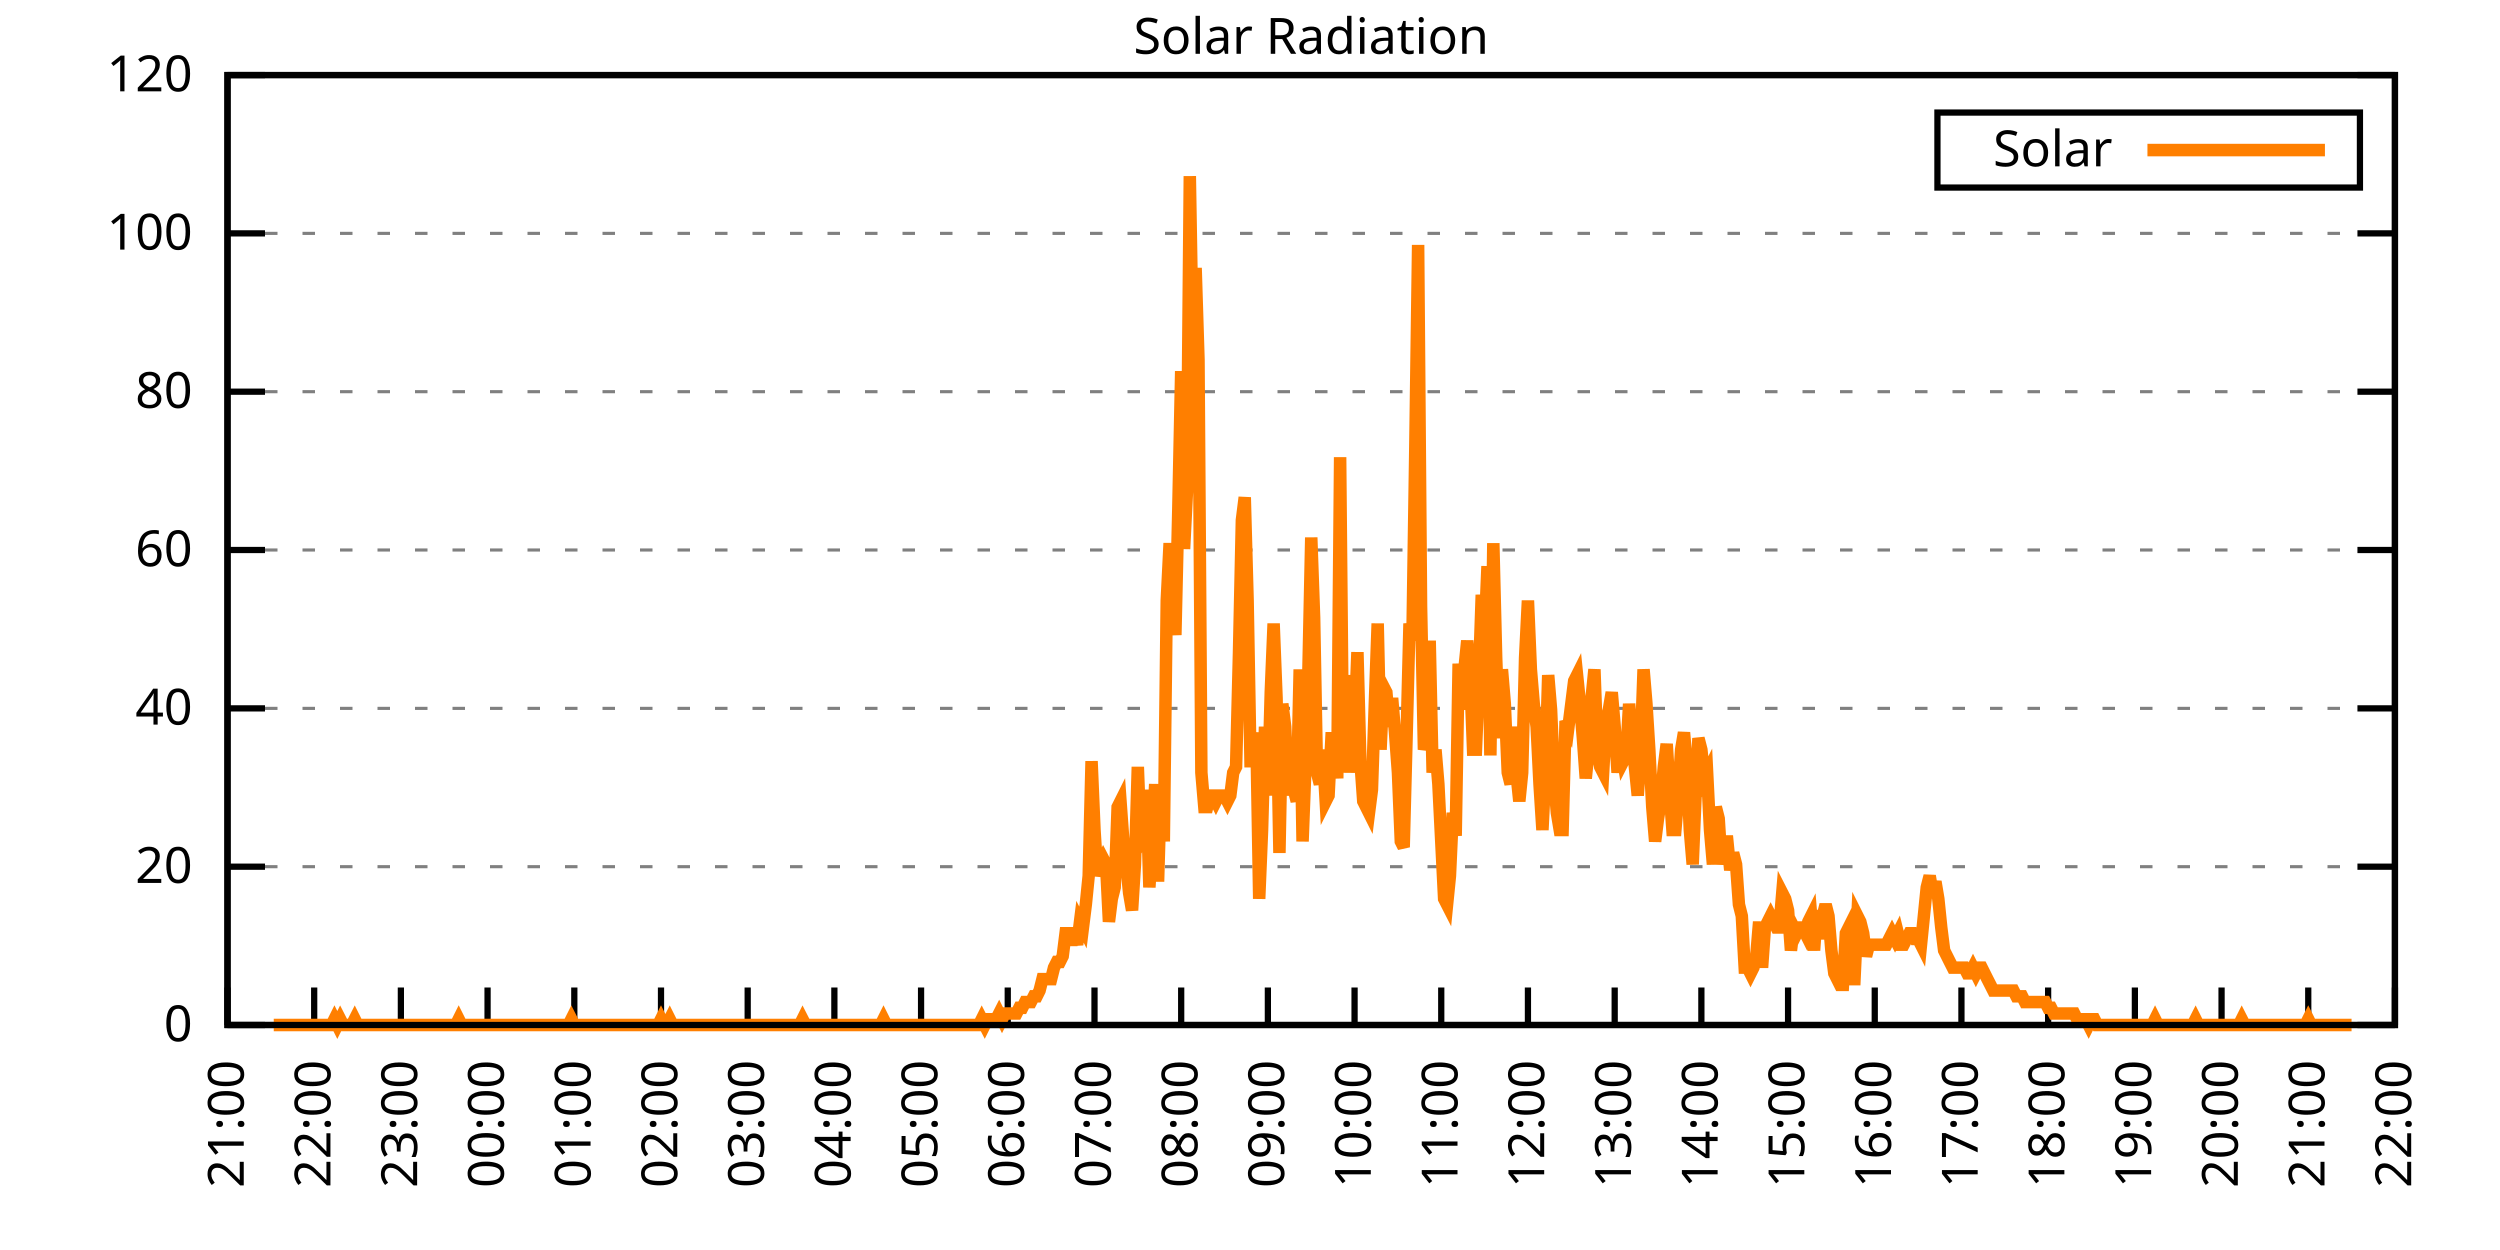
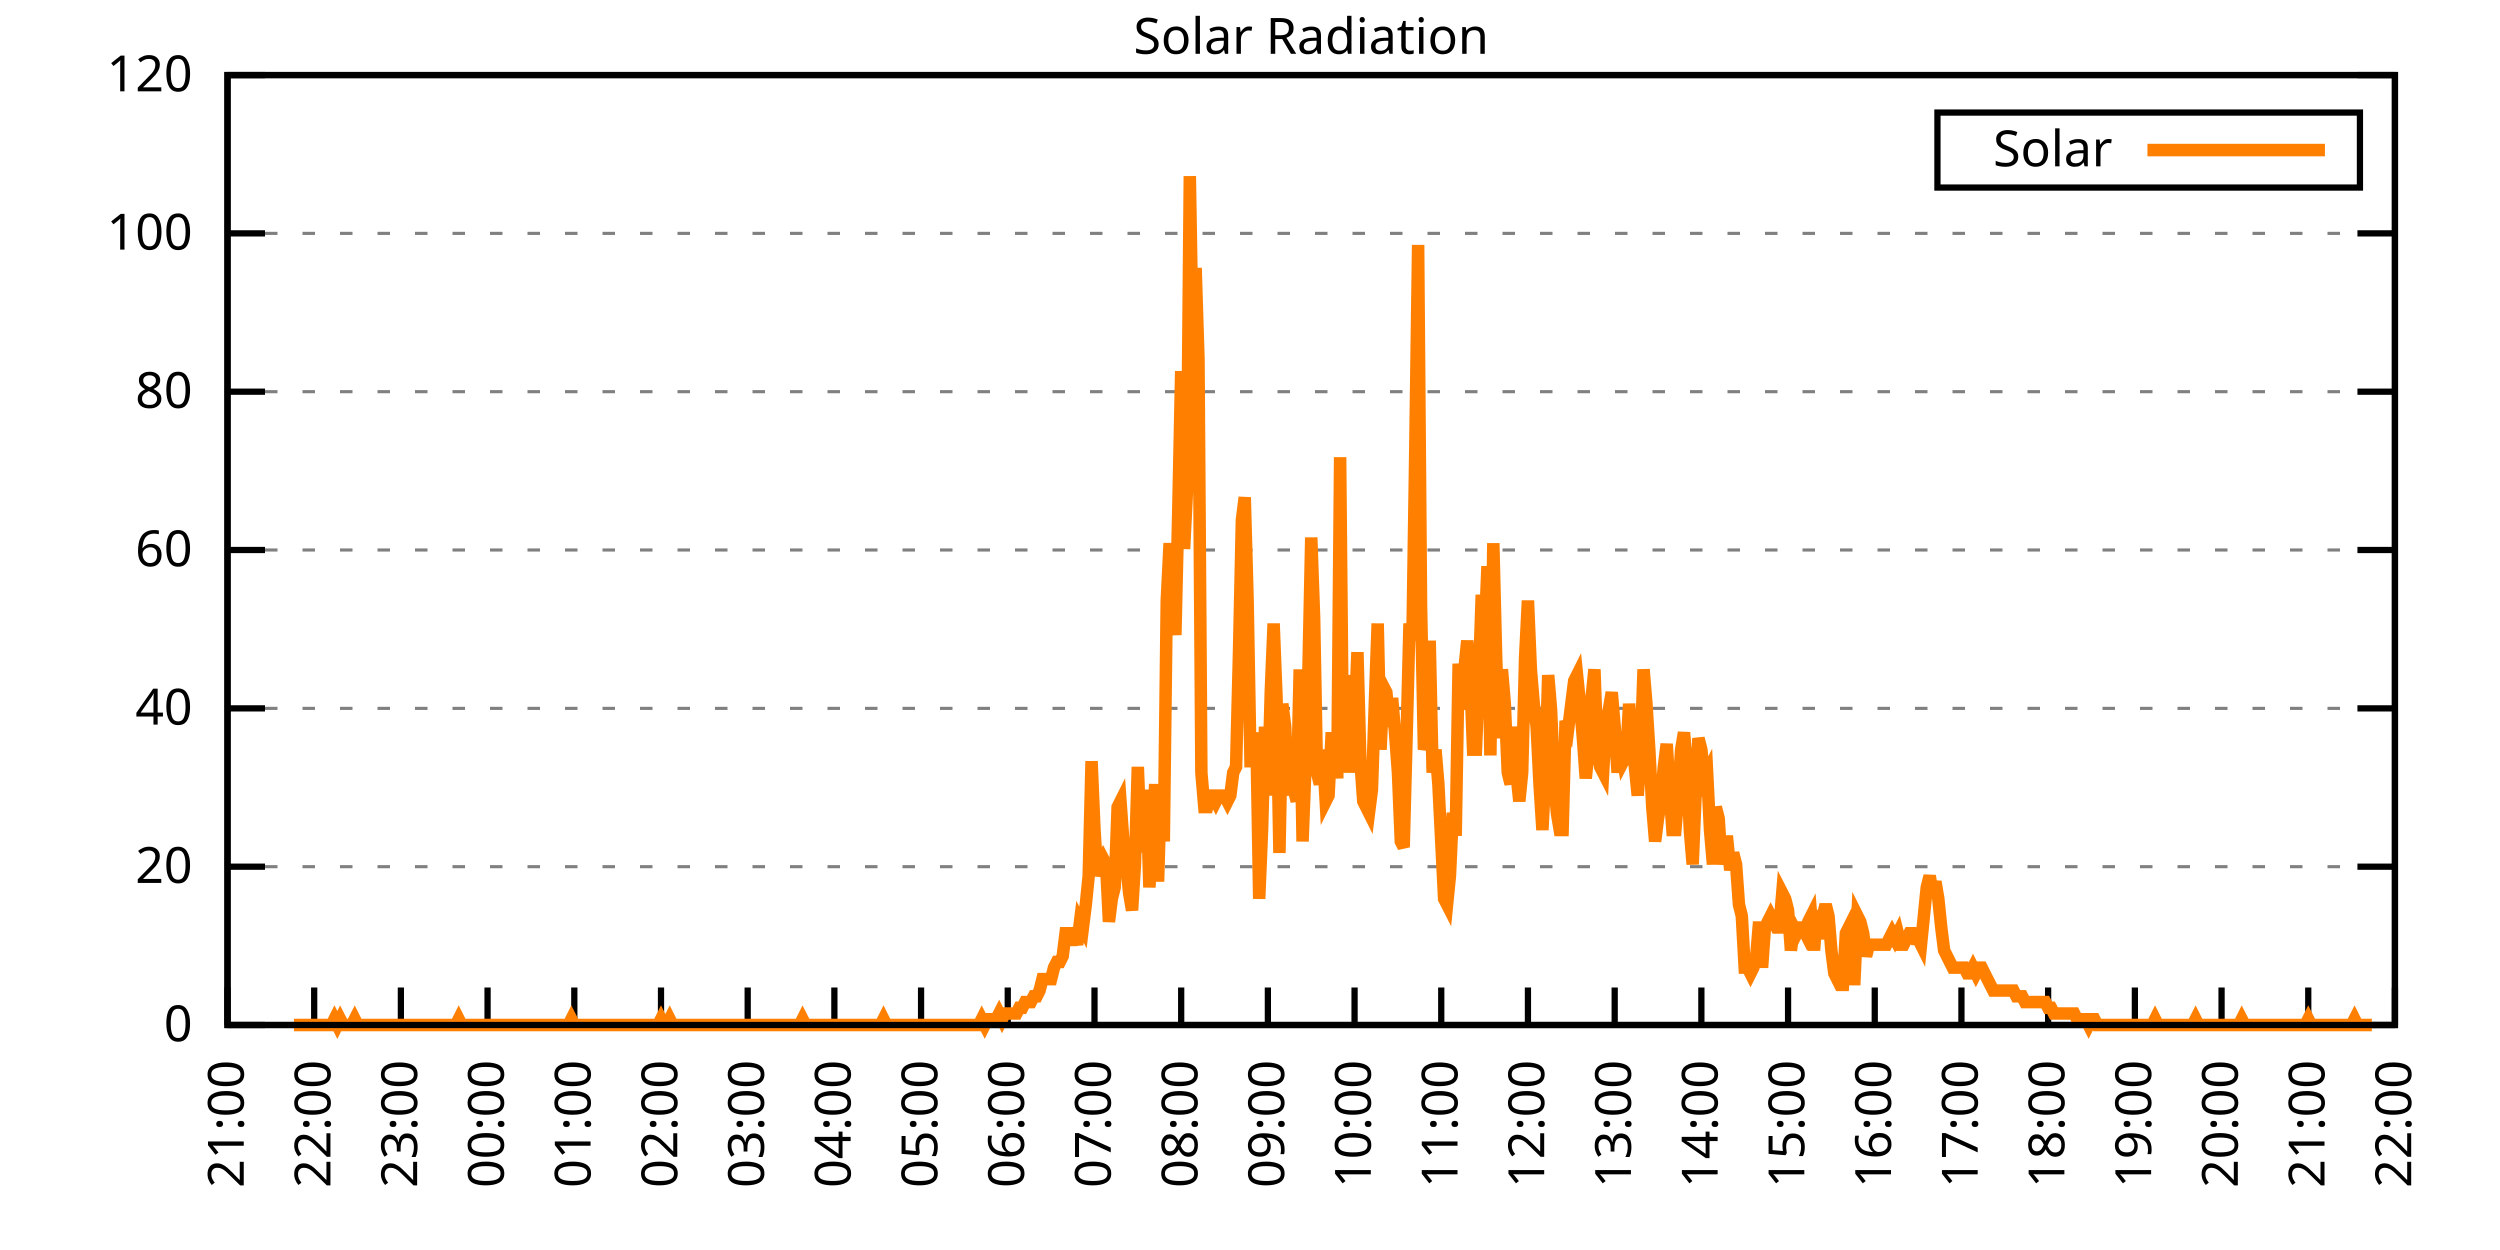
<svg xmlns="http://www.w3.org/2000/svg" xmlns:xlink="http://www.w3.org/1999/xlink" width="400" height="200" viewBox="0 0 400 200">
  <g id="gnuplot_canvas">
    <rect x="0" y="0" width="400" height="200" fill="none" />
    <defs>
      <circle id="gpDot" r="0.5" stroke-width="0.5" stroke="currentColor" />
      <path id="gpPt0" stroke-width="0.333" stroke="currentColor" d="M-1,0 h2 M0,-1 v2" />
      <path id="gpPt1" stroke-width="0.333" stroke="currentColor" d="M-1,-1 L1,1 M1,-1 L-1,1" />
      <path id="gpPt2" stroke-width="0.333" stroke="currentColor" d="M-1,0 L1,0 M0,-1 L0,1 M-1,-1 L1,1 M-1,1 L1,-1" />
      <rect id="gpPt3" stroke-width="0.333" stroke="currentColor" x="-1" y="-1" width="2" height="2" />
      <rect id="gpPt4" stroke-width="0.333" stroke="currentColor" fill="currentColor" x="-1" y="-1" width="2" height="2" />
      <circle id="gpPt5" stroke-width="0.333" stroke="currentColor" cx="0" cy="0" r="1" />
      <use xlink:href="#gpPt5" id="gpPt6" fill="currentColor" stroke="none" />
      <path id="gpPt7" stroke-width="0.333" stroke="currentColor" d="M0,-1.33 L-1.33,0.67 L1.33,0.67 z" />
      <use xlink:href="#gpPt7" id="gpPt8" fill="currentColor" stroke="none" />
      <use xlink:href="#gpPt7" id="gpPt9" stroke="currentColor" transform="rotate(180)" />
      <use xlink:href="#gpPt9" id="gpPt10" fill="currentColor" stroke="none" />
      <use xlink:href="#gpPt3" id="gpPt11" stroke="currentColor" transform="rotate(45)" />
      <use xlink:href="#gpPt11" id="gpPt12" fill="currentColor" stroke="none" />
      <path id="gpPt13" stroke-width="0.333" stroke="currentColor" d="M0,1.330 L1.265,0.411 L0.782,-1.067 L-0.782,-1.076 L-1.265,0.411 z" />
      <use xlink:href="#gpPt13" id="gpPt14" fill="currentColor" stroke="none" />
      <filter id="textbox" filterUnits="objectBoundingBox" x="0" y="0" height="1" width="1">
        <feFlood flood-color="white" flood-opacity="1" result="bgnd" />
        <feComposite in="SourceGraphic" in2="bgnd" operator="atop" />
      </filter>
      <filter id="greybox" filterUnits="objectBoundingBox" x="0" y="0" height="1" width="1">
        <feFlood flood-color="lightgrey" flood-opacity="1" result="grey" />
        <feComposite in="SourceGraphic" in2="grey" operator="atop" />
      </filter>
    </defs>
    <g fill="none" color="white" stroke="currentColor" stroke-width="1.00" stroke-linecap="butt" stroke-linejoin="miter">
</g>
    <g fill="none" color="black" stroke="currentColor" stroke-width="1.00" stroke-linecap="butt" stroke-linejoin="miter">
      <g stroke="none" shape-rendering="crispEdges">
        <polygon fill="rgb(255, 255, 255)" points="36.40,164.00 383.18,164.00 383.18,12.02 36.40,12.02 " />
      </g>
    </g>
    <g fill="none" color="black" stroke="currentColor" stroke-width="1.00" stroke-linecap="butt" stroke-linejoin="miter">
</g>
    <g fill="none" color="black" stroke="black" stroke-width="0.50" stroke-linecap="butt" stroke-linejoin="miter">
</g>
    <g fill="none" color="gray" stroke="currentColor" stroke-width="0.50" stroke-linecap="butt" stroke-linejoin="miter">
      <path stroke="gray" stroke-dasharray="2,4" class="gridline" d="M36.40,164.00 L383.19,164.00  " />
    </g>
    <g fill="none" color="gray" stroke="gray" stroke-width="1.00" stroke-linecap="butt" stroke-linejoin="miter">
</g>
    <g fill="none" color="black" stroke="currentColor" stroke-width="1.00" stroke-linecap="butt" stroke-linejoin="miter">
      <path stroke="black" d="M36.40,164.00 L42.40,164.00 M383.19,164.00 L377.19,164.00  " />
      <g transform="translate(30.80,166.60)" stroke="none" fill="black" font-family="Sans" font-size="8.00" text-anchor="end">
        <text>
          <tspan font-family="Sans"> 0</tspan>
        </text>
      </g>
    </g>
    <g fill="none" color="black" stroke="currentColor" stroke-width="1.00" stroke-linecap="butt" stroke-linejoin="miter">
</g>
    <g fill="none" color="black" stroke="black" stroke-width="0.50" stroke-linecap="butt" stroke-linejoin="miter">
</g>
    <g fill="none" color="gray" stroke="currentColor" stroke-width="0.50" stroke-linecap="butt" stroke-linejoin="miter">
      <path stroke="gray" stroke-dasharray="2,4" class="gridline" d="M36.40,138.67 L383.19,138.67  " />
    </g>
    <g fill="none" color="gray" stroke="gray" stroke-width="1.00" stroke-linecap="butt" stroke-linejoin="miter">
</g>
    <g fill="none" color="black" stroke="currentColor" stroke-width="1.00" stroke-linecap="butt" stroke-linejoin="miter">
      <path stroke="black" d="M36.40,138.67 L42.40,138.67 M383.19,138.67 L377.19,138.67  " />
      <g transform="translate(30.80,141.27)" stroke="none" fill="black" font-family="Sans" font-size="8.00" text-anchor="end">
        <text>
          <tspan font-family="Sans"> 20</tspan>
        </text>
      </g>
    </g>
    <g fill="none" color="black" stroke="currentColor" stroke-width="1.00" stroke-linecap="butt" stroke-linejoin="miter">
</g>
    <g fill="none" color="black" stroke="black" stroke-width="0.50" stroke-linecap="butt" stroke-linejoin="miter">
</g>
    <g fill="none" color="gray" stroke="currentColor" stroke-width="0.50" stroke-linecap="butt" stroke-linejoin="miter">
      <path stroke="gray" stroke-dasharray="2,4" class="gridline" d="M36.40,113.34 L383.19,113.34  " />
    </g>
    <g fill="none" color="gray" stroke="gray" stroke-width="1.00" stroke-linecap="butt" stroke-linejoin="miter">
</g>
    <g fill="none" color="black" stroke="currentColor" stroke-width="1.00" stroke-linecap="butt" stroke-linejoin="miter">
      <path stroke="black" d="M36.40,113.34 L42.40,113.34 M383.19,113.34 L377.19,113.34  " />
      <g transform="translate(30.80,115.94)" stroke="none" fill="black" font-family="Sans" font-size="8.00" text-anchor="end">
        <text>
          <tspan font-family="Sans"> 40</tspan>
        </text>
      </g>
    </g>
    <g fill="none" color="black" stroke="currentColor" stroke-width="1.00" stroke-linecap="butt" stroke-linejoin="miter">
</g>
    <g fill="none" color="black" stroke="black" stroke-width="0.50" stroke-linecap="butt" stroke-linejoin="miter">
</g>
    <g fill="none" color="gray" stroke="currentColor" stroke-width="0.50" stroke-linecap="butt" stroke-linejoin="miter">
      <path stroke="gray" stroke-dasharray="2,4" class="gridline" d="M36.40,88.00 L383.19,88.00  " />
    </g>
    <g fill="none" color="gray" stroke="gray" stroke-width="1.00" stroke-linecap="butt" stroke-linejoin="miter">
</g>
    <g fill="none" color="black" stroke="currentColor" stroke-width="1.00" stroke-linecap="butt" stroke-linejoin="miter">
      <path stroke="black" d="M36.40,88.00 L42.40,88.00 M383.19,88.00 L377.19,88.00  " />
      <g transform="translate(30.80,90.60)" stroke="none" fill="black" font-family="Sans" font-size="8.00" text-anchor="end">
        <text>
          <tspan font-family="Sans"> 60</tspan>
        </text>
      </g>
    </g>
    <g fill="none" color="black" stroke="currentColor" stroke-width="1.00" stroke-linecap="butt" stroke-linejoin="miter">
</g>
    <g fill="none" color="black" stroke="black" stroke-width="0.50" stroke-linecap="butt" stroke-linejoin="miter">
</g>
    <g fill="none" color="gray" stroke="currentColor" stroke-width="0.50" stroke-linecap="butt" stroke-linejoin="miter">
      <path stroke="gray" stroke-dasharray="2,4" class="gridline" d="M36.40,62.67 L383.19,62.67  " />
    </g>
    <g fill="none" color="gray" stroke="gray" stroke-width="1.00" stroke-linecap="butt" stroke-linejoin="miter">
</g>
    <g fill="none" color="black" stroke="currentColor" stroke-width="1.00" stroke-linecap="butt" stroke-linejoin="miter">
      <path stroke="black" d="M36.40,62.67 L42.40,62.67 M383.19,62.67 L377.19,62.67  " />
      <g transform="translate(30.80,65.27)" stroke="none" fill="black" font-family="Sans" font-size="8.00" text-anchor="end">
        <text>
          <tspan font-family="Sans"> 80</tspan>
        </text>
      </g>
    </g>
    <g fill="none" color="black" stroke="currentColor" stroke-width="1.00" stroke-linecap="butt" stroke-linejoin="miter">
</g>
    <g fill="none" color="black" stroke="black" stroke-width="0.50" stroke-linecap="butt" stroke-linejoin="miter">
</g>
    <g fill="none" color="gray" stroke="currentColor" stroke-width="0.50" stroke-linecap="butt" stroke-linejoin="miter">
      <path stroke="gray" stroke-dasharray="2,4" class="gridline" d="M36.40,37.34 L383.19,37.34  " />
    </g>
    <g fill="none" color="gray" stroke="gray" stroke-width="1.00" stroke-linecap="butt" stroke-linejoin="miter">
</g>
    <g fill="none" color="black" stroke="currentColor" stroke-width="1.00" stroke-linecap="butt" stroke-linejoin="miter">
      <path stroke="black" d="M36.40,37.34 L42.40,37.34 M383.19,37.34 L377.19,37.34  " />
      <g transform="translate(30.80,39.94)" stroke="none" fill="black" font-family="Sans" font-size="8.00" text-anchor="end">
        <text>
          <tspan font-family="Sans"> 100</tspan>
        </text>
      </g>
    </g>
    <g fill="none" color="black" stroke="currentColor" stroke-width="1.00" stroke-linecap="butt" stroke-linejoin="miter">
</g>
    <g fill="none" color="black" stroke="black" stroke-width="0.50" stroke-linecap="butt" stroke-linejoin="miter">
</g>
    <g fill="none" color="gray" stroke="currentColor" stroke-width="0.50" stroke-linecap="butt" stroke-linejoin="miter">
      <path stroke="gray" stroke-dasharray="2,4" class="gridline" d="M36.40,12.01 L383.19,12.01  " />
    </g>
    <g fill="none" color="gray" stroke="gray" stroke-width="1.00" stroke-linecap="butt" stroke-linejoin="miter">
</g>
    <g fill="none" color="black" stroke="currentColor" stroke-width="1.00" stroke-linecap="butt" stroke-linejoin="miter">
      <path stroke="black" d="M36.40,12.01 L42.40,12.01 M383.19,12.01 L377.19,12.01  " />
      <g transform="translate(30.80,14.61)" stroke="none" fill="black" font-family="Sans" font-size="8.00" text-anchor="end">
        <text>
          <tspan font-family="Sans"> 120</tspan>
        </text>
      </g>
    </g>
    <g fill="none" color="black" stroke="currentColor" stroke-width="1.00" stroke-linecap="butt" stroke-linejoin="miter">
      <path stroke="black" d="M36.40,164.00 L36.40,158.00  " />
      <g transform="translate(39.00,169.60) rotate(270.00)" stroke="none" fill="black" font-family="Sans" font-size="8.00" text-anchor="end">
        <text>
          <tspan font-family="Sans">21:00</tspan>
        </text>
      </g>
    </g>
    <g fill="none" color="black" stroke="currentColor" stroke-width="1.00" stroke-linecap="butt" stroke-linejoin="miter">
      <path stroke="black" d="M50.27,164.00 L50.27,158.00  " />
      <g transform="translate(52.87,169.60) rotate(270.00)" stroke="none" fill="black" font-family="Sans" font-size="8.00" text-anchor="end">
        <text>
          <tspan font-family="Sans">22:00</tspan>
        </text>
      </g>
    </g>
    <g fill="none" color="black" stroke="currentColor" stroke-width="1.00" stroke-linecap="butt" stroke-linejoin="miter">
      <path stroke="black" d="M64.14,164.00 L64.14,158.00  " />
      <g transform="translate(66.74,169.60) rotate(270.00)" stroke="none" fill="black" font-family="Sans" font-size="8.00" text-anchor="end">
        <text>
          <tspan font-family="Sans">23:00</tspan>
        </text>
      </g>
    </g>
    <g fill="none" color="black" stroke="currentColor" stroke-width="1.00" stroke-linecap="butt" stroke-linejoin="miter">
      <path stroke="black" d="M78.01,164.00 L78.01,158.00  " />
      <g transform="translate(80.61,169.60) rotate(270.00)" stroke="none" fill="black" font-family="Sans" font-size="8.00" text-anchor="end">
        <text>
          <tspan font-family="Sans">00:00</tspan>
        </text>
      </g>
    </g>
    <g fill="none" color="black" stroke="currentColor" stroke-width="1.00" stroke-linecap="butt" stroke-linejoin="miter">
      <path stroke="black" d="M91.89,164.00 L91.89,158.00  " />
      <g transform="translate(94.49,169.60) rotate(270.00)" stroke="none" fill="black" font-family="Sans" font-size="8.00" text-anchor="end">
        <text>
          <tspan font-family="Sans">01:00</tspan>
        </text>
      </g>
    </g>
    <g fill="none" color="black" stroke="currentColor" stroke-width="1.00" stroke-linecap="butt" stroke-linejoin="miter">
      <path stroke="black" d="M105.76,164.00 L105.76,158.00  " />
      <g transform="translate(108.36,169.60) rotate(270.00)" stroke="none" fill="black" font-family="Sans" font-size="8.00" text-anchor="end">
        <text>
          <tspan font-family="Sans">02:00</tspan>
        </text>
      </g>
    </g>
    <g fill="none" color="black" stroke="currentColor" stroke-width="1.00" stroke-linecap="butt" stroke-linejoin="miter">
      <path stroke="black" d="M119.63,164.00 L119.63,158.00  " />
      <g transform="translate(122.23,169.60) rotate(270.00)" stroke="none" fill="black" font-family="Sans" font-size="8.00" text-anchor="end">
        <text>
          <tspan font-family="Sans">03:00</tspan>
        </text>
      </g>
    </g>
    <g fill="none" color="black" stroke="currentColor" stroke-width="1.00" stroke-linecap="butt" stroke-linejoin="miter">
      <path stroke="black" d="M133.50,164.00 L133.50,158.00  " />
      <g transform="translate(136.10,169.60) rotate(270.00)" stroke="none" fill="black" font-family="Sans" font-size="8.00" text-anchor="end">
        <text>
          <tspan font-family="Sans">04:00</tspan>
        </text>
      </g>
    </g>
    <g fill="none" color="black" stroke="currentColor" stroke-width="1.00" stroke-linecap="butt" stroke-linejoin="miter">
      <path stroke="black" d="M147.37,164.00 L147.37,158.00  " />
      <g transform="translate(149.97,169.60) rotate(270.00)" stroke="none" fill="black" font-family="Sans" font-size="8.00" text-anchor="end">
        <text>
          <tspan font-family="Sans">05:00</tspan>
        </text>
      </g>
    </g>
    <g fill="none" color="black" stroke="currentColor" stroke-width="1.00" stroke-linecap="butt" stroke-linejoin="miter">
      <path stroke="black" d="M161.24,164.00 L161.24,158.00  " />
      <g transform="translate(163.84,169.60) rotate(270.00)" stroke="none" fill="black" font-family="Sans" font-size="8.00" text-anchor="end">
        <text>
          <tspan font-family="Sans">06:00</tspan>
        </text>
      </g>
    </g>
    <g fill="none" color="black" stroke="currentColor" stroke-width="1.00" stroke-linecap="butt" stroke-linejoin="miter">
      <path stroke="black" d="M175.12,164.00 L175.12,158.00  " />
      <g transform="translate(177.72,169.60) rotate(270.00)" stroke="none" fill="black" font-family="Sans" font-size="8.00" text-anchor="end">
        <text>
          <tspan font-family="Sans">07:00</tspan>
        </text>
      </g>
    </g>
    <g fill="none" color="black" stroke="currentColor" stroke-width="1.00" stroke-linecap="butt" stroke-linejoin="miter">
      <path stroke="black" d="M188.99,164.00 L188.99,158.00  " />
      <g transform="translate(191.59,169.60) rotate(270.00)" stroke="none" fill="black" font-family="Sans" font-size="8.00" text-anchor="end">
        <text>
          <tspan font-family="Sans">08:00</tspan>
        </text>
      </g>
    </g>
    <g fill="none" color="black" stroke="currentColor" stroke-width="1.00" stroke-linecap="butt" stroke-linejoin="miter">
      <path stroke="black" d="M202.86,164.00 L202.86,158.00  " />
      <g transform="translate(205.46,169.60) rotate(270.00)" stroke="none" fill="black" font-family="Sans" font-size="8.00" text-anchor="end">
        <text>
          <tspan font-family="Sans">09:00</tspan>
        </text>
      </g>
    </g>
    <g fill="none" color="black" stroke="currentColor" stroke-width="1.00" stroke-linecap="butt" stroke-linejoin="miter">
      <path stroke="black" d="M216.73,164.00 L216.73,158.00  " />
      <g transform="translate(219.33,169.60) rotate(270.00)" stroke="none" fill="black" font-family="Sans" font-size="8.00" text-anchor="end">
        <text>
          <tspan font-family="Sans">10:00</tspan>
        </text>
      </g>
    </g>
    <g fill="none" color="black" stroke="currentColor" stroke-width="1.00" stroke-linecap="butt" stroke-linejoin="miter">
      <path stroke="black" d="M230.60,164.00 L230.60,158.00  " />
      <g transform="translate(233.20,169.60) rotate(270.00)" stroke="none" fill="black" font-family="Sans" font-size="8.00" text-anchor="end">
        <text>
          <tspan font-family="Sans">11:00</tspan>
        </text>
      </g>
    </g>
    <g fill="none" color="black" stroke="currentColor" stroke-width="1.00" stroke-linecap="butt" stroke-linejoin="miter">
      <path stroke="black" d="M244.47,164.00 L244.47,158.00  " />
      <g transform="translate(247.07,169.60) rotate(270.00)" stroke="none" fill="black" font-family="Sans" font-size="8.00" text-anchor="end">
        <text>
          <tspan font-family="Sans">12:00</tspan>
        </text>
      </g>
    </g>
    <g fill="none" color="black" stroke="currentColor" stroke-width="1.00" stroke-linecap="butt" stroke-linejoin="miter">
      <path stroke="black" d="M258.35,164.00 L258.35,158.00  " />
      <g transform="translate(260.95,169.60) rotate(270.00)" stroke="none" fill="black" font-family="Sans" font-size="8.00" text-anchor="end">
        <text>
          <tspan font-family="Sans">13:00</tspan>
        </text>
      </g>
    </g>
    <g fill="none" color="black" stroke="currentColor" stroke-width="1.00" stroke-linecap="butt" stroke-linejoin="miter">
      <path stroke="black" d="M272.22,164.00 L272.22,158.00  " />
      <g transform="translate(274.82,169.60) rotate(270.00)" stroke="none" fill="black" font-family="Sans" font-size="8.00" text-anchor="end">
        <text>
          <tspan font-family="Sans">14:00</tspan>
        </text>
      </g>
    </g>
    <g fill="none" color="black" stroke="currentColor" stroke-width="1.00" stroke-linecap="butt" stroke-linejoin="miter">
      <path stroke="black" d="M286.09,164.00 L286.09,158.00  " />
      <g transform="translate(288.69,169.60) rotate(270.00)" stroke="none" fill="black" font-family="Sans" font-size="8.00" text-anchor="end">
        <text>
          <tspan font-family="Sans">15:00</tspan>
        </text>
      </g>
    </g>
    <g fill="none" color="black" stroke="currentColor" stroke-width="1.00" stroke-linecap="butt" stroke-linejoin="miter">
      <path stroke="black" d="M299.96,164.00 L299.96,158.00  " />
      <g transform="translate(302.56,169.60) rotate(270.00)" stroke="none" fill="black" font-family="Sans" font-size="8.00" text-anchor="end">
        <text>
          <tspan font-family="Sans">16:00</tspan>
        </text>
      </g>
    </g>
    <g fill="none" color="black" stroke="currentColor" stroke-width="1.00" stroke-linecap="butt" stroke-linejoin="miter">
      <path stroke="black" d="M313.83,164.00 L313.83,158.00  " />
      <g transform="translate(316.43,169.60) rotate(270.00)" stroke="none" fill="black" font-family="Sans" font-size="8.00" text-anchor="end">
        <text>
          <tspan font-family="Sans">17:00</tspan>
        </text>
      </g>
    </g>
    <g fill="none" color="black" stroke="currentColor" stroke-width="1.00" stroke-linecap="butt" stroke-linejoin="miter">
      <path stroke="black" d="M327.70,164.00 L327.70,158.00  " />
      <g transform="translate(330.30,169.60) rotate(270.00)" stroke="none" fill="black" font-family="Sans" font-size="8.00" text-anchor="end">
        <text>
          <tspan font-family="Sans">18:00</tspan>
        </text>
      </g>
    </g>
    <g fill="none" color="black" stroke="currentColor" stroke-width="1.00" stroke-linecap="butt" stroke-linejoin="miter">
      <path stroke="black" d="M341.58,164.00 L341.58,158.00  " />
      <g transform="translate(344.18,169.60) rotate(270.00)" stroke="none" fill="black" font-family="Sans" font-size="8.00" text-anchor="end">
        <text>
          <tspan font-family="Sans">19:00</tspan>
        </text>
      </g>
    </g>
    <g fill="none" color="black" stroke="currentColor" stroke-width="1.00" stroke-linecap="butt" stroke-linejoin="miter">
      <path stroke="black" d="M355.45,164.00 L355.45,158.00  " />
      <g transform="translate(358.05,169.60) rotate(270.00)" stroke="none" fill="black" font-family="Sans" font-size="8.00" text-anchor="end">
        <text>
          <tspan font-family="Sans">20:00</tspan>
        </text>
      </g>
    </g>
    <g fill="none" color="black" stroke="currentColor" stroke-width="1.00" stroke-linecap="butt" stroke-linejoin="miter">
      <path stroke="black" d="M369.32,164.00 L369.32,158.00  " />
      <g transform="translate(371.92,169.60) rotate(270.00)" stroke="none" fill="black" font-family="Sans" font-size="8.00" text-anchor="end">
        <text>
          <tspan font-family="Sans">21:00</tspan>
        </text>
      </g>
    </g>
    <g fill="none" color="black" stroke="currentColor" stroke-width="1.00" stroke-linecap="butt" stroke-linejoin="miter">
      <path stroke="black" d="M383.19,164.00 L383.19,158.00  " />
      <g transform="translate(385.79,169.60) rotate(270.00)" stroke="none" fill="black" font-family="Sans" font-size="8.00" text-anchor="end">
        <text>
          <tspan font-family="Sans">22:00</tspan>
        </text>
      </g>
    </g>
    <g fill="none" color="black" stroke="currentColor" stroke-width="1.00" stroke-linecap="butt" stroke-linejoin="miter">
</g>
    <g fill="none" color="black" stroke="currentColor" stroke-width="1.00" stroke-linecap="butt" stroke-linejoin="miter">
      <path stroke="black" d="M36.40,12.01 L36.40,164.00 L383.19,164.00 L383.19,12.01 L36.40,12.01 Z  " />
    </g>
    <g fill="none" color="black" stroke="currentColor" stroke-width="1.00" stroke-linecap="butt" stroke-linejoin="miter">
</g>
    <g fill="none" color="black" stroke="currentColor" stroke-width="1.00" stroke-linecap="butt" stroke-linejoin="miter">
      <path stroke="black" d="M309.99,30.01 L309.99,18.01 L377.59,18.01 L377.59,30.01 L309.99,30.01 Z  " />
    </g>
    <g id="Solar_Radiation_plot_1">
      <g fill="none" color="white" stroke="black" stroke-width="2.00" stroke-linecap="butt" stroke-linejoin="miter">
</g>
      <g fill="none" color="black" stroke="currentColor" stroke-width="2.00" stroke-linecap="butt" stroke-linejoin="miter">
        <g transform="translate(337.99,26.61)" stroke="none" fill="black" font-family="Sans" font-size="8.00" text-anchor="end">
          <text>
            <tspan font-family="Sans">Solar</tspan>
          </text>
        </g>
      </g>
      <g fill="none" color="black" stroke="currentColor" stroke-width="2.00" stroke-linecap="butt" stroke-linejoin="miter">
-         <path stroke="rgb(255, 127,   0)" d="M343.59,24.01 L371.99,24.01 M43.80,164.00 L44.26,164.00 L44.72,164.00 L45.19,164.00 L45.65,164.00 L46.11,164.00   L46.57,164.00 L47.03,164.00 L47.50,164.00 L47.96,164.00 L48.42,164.00 L48.88,164.00 L49.35,164.00 L49.81,164.00   L50.27,164.00 L50.73,164.00 L51.20,164.00 L51.66,164.00 L52.12,164.00 L52.58,164.00 L53.05,164.00 L53.51,163.08   L53.97,164.00 L54.43,163.08 L54.90,164.00 L55.36,164.00 L55.82,164.00 L56.28,164.00 L56.75,163.08 L57.21,164.00   L57.67,164.00 L58.13,164.00 L58.59,164.00 L59.06,164.00 L59.52,164.00 L59.98,164.00 L60.44,164.00 L60.91,164.00   L61.37,164.00 L61.83,164.00 L62.29,164.00 L62.76,164.00 L63.22,164.00 L63.68,164.00 L64.14,164.00 L64.61,164.00   L65.07,164.00 L65.53,164.00 L65.99,164.00 L66.46,164.00 L66.92,164.00 L67.38,164.00 L67.84,164.00 L68.30,164.00   L68.77,164.00 L69.23,164.00 L69.69,164.00 L70.15,164.00 L70.62,164.00 L71.08,164.00 L71.54,164.00 L72.00,164.00   L72.47,164.00 L72.93,164.00 L73.39,163.08 L73.85,164.00 L74.32,164.00 L74.78,164.00 L75.24,164.00 L75.70,164.00   L76.17,164.00 L76.63,164.00 L77.09,164.00 L77.55,164.00 L78.01,164.00 L78.48,164.00 L78.94,164.00 L79.40,164.00   L79.86,164.00 L80.33,164.00 L80.79,164.00 L81.25,164.00 L81.71,164.00 L82.18,164.00 L82.64,164.00 L83.10,164.00   L83.56,164.00 L84.03,164.00 L84.49,164.00 L84.95,164.00 L85.41,164.00 L85.88,164.00 L86.34,164.00 L86.80,164.00   L87.26,164.00 L87.72,164.00 L88.19,164.00 L88.65,164.00 L89.11,164.00 L89.57,164.00 L90.04,164.00 L90.50,164.00   L90.96,164.00 L91.42,163.08 L91.89,164.00 L92.35,164.00 L92.81,164.00 L93.27,164.00 L93.74,164.00 L94.20,164.00   L94.66,164.00 L95.12,164.00 L95.59,164.00 L96.05,164.00 L96.51,164.00 L96.97,164.00 L97.44,164.00 L97.90,164.00   L98.36,164.00 L98.82,164.00 L99.28,164.00 L99.75,164.00 L100.21,164.00 L100.67,164.00 L101.13,164.00 L101.60,164.00   L102.06,164.00 L102.52,164.00 L102.98,164.00 L103.45,164.00 L103.91,164.00 L104.37,164.00 L104.83,164.00 L105.30,164.00   L105.76,163.08 L106.22,164.00 L106.68,164.00 L107.15,163.08 L107.61,164.00 L108.07,164.00 L108.53,164.00 L108.99,164.00   L109.46,164.00 L109.92,164.00 L110.38,164.00 L110.84,164.00 L111.31,164.00 L111.77,164.00 L112.23,164.00 L112.69,164.00   L113.16,164.00 L113.62,164.00 L114.08,164.00 L114.54,164.00 L115.01,164.00 L115.47,164.00 L115.93,164.00 L116.39,164.00   L116.86,164.00 L117.32,164.00 L117.78,164.00 L118.24,164.00 L118.70,164.00 L119.17,164.00 L119.63,164.00 L120.09,164.00   L120.55,164.00 L121.02,164.00 L121.48,164.00 L121.94,164.00 L122.40,164.00 L122.87,164.00 L123.33,164.00 L123.79,164.00   L124.25,164.00 L124.72,164.00 L125.18,164.00 L125.64,164.00 L126.10,164.00 L126.57,164.00 L127.03,164.00 L127.49,164.00   L127.95,164.00 L128.41,163.08 L128.88,164.00 L129.34,164.00 L129.80,164.00 L130.26,164.00 L130.73,164.00 L131.19,164.00   L131.65,164.00 L132.11,164.00 L132.58,164.00 L133.04,164.00 L133.50,164.00 L133.96,164.00 L134.43,164.00 L134.89,164.00   L135.35,164.00 L135.81,164.00 L136.28,164.00 L136.74,164.00 L137.20,164.00 L137.66,164.00 L138.13,164.00 L138.59,164.00   L139.05,164.00 L139.51,164.00 L139.97,164.00 L140.44,164.00 L140.90,164.00 L141.36,163.08 L141.82,164.00 L142.29,164.00   L142.75,164.00 L143.21,164.00 L143.67,164.00 L144.14,164.00 L144.60,164.00 L145.06,164.00 L145.52,164.00 L145.99,164.00   L146.45,164.00 L146.91,164.00 L147.37,164.00 L147.84,164.00 L148.30,164.00 L148.76,164.00 L149.22,164.00 L149.68,164.00   L150.15,164.00 L150.61,164.00 L151.07,164.00 L151.53,164.00 L152.00,164.00 L152.46,164.00 L152.92,164.00 L153.38,164.00   L153.85,164.00 L154.31,164.00 L154.77,164.00 L155.23,164.00 L155.70,164.00 L156.16,164.00 L156.62,164.00 L157.08,163.08   L157.55,164.00 L158.01,163.08 L158.47,163.08 L158.93,163.08 L159.39,163.08 L159.86,162.16 L160.32,163.08 L160.78,162.16   L161.24,162.16 L161.71,162.16 L162.17,162.16 L162.63,162.16 L163.09,161.25 L163.56,161.25 L164.02,160.33 L164.48,160.33   L164.94,160.33 L165.41,159.41 L165.87,159.41 L166.33,158.49 L166.79,156.66 L167.26,156.66 L167.72,156.66 L168.18,156.66   L168.64,154.82 L169.10,153.91 L169.57,153.91 L170.03,152.99 L170.49,149.32 L170.95,149.32 L171.42,151.15 L171.88,149.32   L172.34,151.15 L172.80,147.48 L173.27,148.40 L173.73,144.73 L174.19,140.14 L174.65,121.79 L175.12,132.80 L175.58,140.14   L176.04,138.30 L176.50,137.39 L176.97,138.30 L177.43,147.48 L177.89,143.81 L178.35,141.98 L178.82,129.13 L179.28,128.21   L179.74,134.63 L180.20,138.30 L180.66,142.89 L181.13,145.65 L181.59,138.30 L182.05,122.70 L182.51,134.63 L182.98,133.72   L183.44,126.37 L183.90,141.98 L184.36,134.63 L184.83,125.46 L185.29,141.06 L185.75,125.46 L186.21,134.63 L186.68,96.09   L187.14,86.91 L187.60,96.09 L188.06,101.60 L188.53,81.41 L188.99,59.38 L189.45,87.83 L189.91,78.66 L190.37,28.18   L190.84,55.71 L191.30,42.87 L191.76,57.55 L192.22,123.62 L192.69,129.13 L193.15,129.13 L193.61,127.29 L194.07,127.29   L194.54,128.21 L195.00,127.29 L195.46,127.29 L195.92,127.29 L196.39,128.21 L196.85,127.29 L197.31,123.62 L197.77,122.70   L198.24,104.35 L198.70,83.24 L199.16,79.57 L199.62,96.09 L200.08,121.79 L200.55,121.79 L201.01,117.20 L201.47,143.81   L201.93,132.80 L202.40,116.28 L202.86,127.29 L203.32,110.77 L203.78,99.76 L204.25,111.69 L204.71,136.47 L205.17,112.61   L205.63,116.28 L206.10,127.29 L206.56,119.95 L207.02,126.37 L207.48,128.21 L207.95,107.10 L208.41,134.63 L208.87,122.70   L209.33,108.02 L209.80,86.00 L210.26,98.84 L210.72,123.62 L211.18,125.46 L211.64,119.95 L212.11,128.21 L212.57,127.29   L213.03,118.12 L213.49,118.12 L213.96,124.54 L214.42,73.15 L214.88,121.79 L215.34,108.02 L215.81,123.62 L216.27,114.44   L216.73,116.28 L217.19,104.35 L217.66,121.79 L218.12,128.21 L218.58,129.13 L219.04,130.05 L219.51,126.37 L219.97,112.61   L220.43,99.76 L220.89,119.95 L221.35,109.86 L221.82,110.77 L222.28,116.28 L222.74,111.69 L223.20,117.20 L223.67,123.62   L224.13,134.63 L224.59,135.55 L225.05,118.12 L225.52,99.76 L225.98,102.51 L226.44,72.23 L226.90,39.19 L227.37,97.01   L227.83,119.95 L228.29,118.12 L228.75,102.51 L229.22,123.62 L229.68,119.95 L230.14,125.46 L230.60,134.63 L231.06,143.81   L231.53,144.73 L231.99,140.14 L232.45,130.05 L232.91,133.72 L233.38,106.19 L233.84,113.53 L234.30,107.10 L234.76,102.51   L235.23,108.02 L235.69,119.95 L236.15,119.95 L236.61,108.94 L237.08,95.17 L237.54,101.60 L238.00,90.59 L238.46,120.87   L238.93,86.91 L239.39,105.27 L239.85,118.12 L240.31,107.10 L240.77,112.61 L241.24,123.62 L241.70,125.46 L242.16,116.28   L242.62,123.62 L243.09,128.21 L243.55,123.62 L244.01,105.27 L244.47,96.09 L244.94,107.10 L245.40,112.61 L245.86,116.28   L246.32,125.46 L246.79,132.80 L247.25,123.62 L247.71,108.02 L248.17,113.53 L248.64,124.54 L249.10,130.05 L249.56,132.80   L250.02,132.80 L250.49,115.36 L250.95,116.28 L251.41,112.61 L251.87,108.94 L252.33,108.02 L252.80,112.61 L253.26,118.12   L253.72,124.54 L254.18,119.95 L254.65,111.69 L255.11,107.10 L255.57,119.95 L256.03,122.70 L256.50,123.62 L256.96,115.36   L257.42,113.53 L257.88,110.77 L258.35,116.28 L258.81,123.62 L259.27,119.03 L259.73,121.79 L260.20,120.87 L260.66,112.61   L261.12,118.12 L261.58,122.70 L262.04,127.29 L262.51,119.95 L262.97,107.10 L263.43,112.61 L263.89,119.95 L264.36,129.13   L264.82,134.63 L265.28,130.96 L265.74,128.21 L266.21,122.70 L266.67,119.03 L267.13,126.37 L267.59,132.80 L268.06,132.80   L268.52,127.29 L268.98,119.95 L269.44,117.20 L269.91,122.70 L270.37,132.80 L270.83,138.30 L271.29,127.29 L271.75,118.12   L272.22,119.95 L272.68,124.54 L273.14,123.62 L273.60,132.80 L274.07,138.30 L274.53,129.13 L274.99,130.96 L275.45,138.30   L275.92,134.63 L276.38,134.63 L276.84,139.22 L277.30,136.47 L277.77,138.30 L278.23,144.73 L278.69,146.56 L279.15,154.82   L279.62,154.82 L280.08,155.74 L280.54,154.82 L281.00,152.99 L281.46,147.48 L281.93,154.82 L282.39,148.40 L282.85,147.48   L283.31,146.56 L283.78,147.48 L284.24,148.40 L284.70,148.40 L285.16,142.89 L285.63,143.81 L286.09,145.65 L286.55,152.07   L287.01,148.40 L287.48,149.32 L287.94,148.40 L288.40,148.40 L288.86,149.32 L289.33,147.48 L289.79,146.56 L290.25,152.07   L290.71,145.65 L291.18,150.23 L291.64,146.56 L292.10,144.73 L292.56,146.56 L293.02,152.07 L293.49,155.74 L293.95,156.66   L294.41,157.58 L294.87,157.58 L295.34,149.32 L295.80,148.40 L296.26,156.66 L296.72,156.66 L297.19,146.56 L297.65,147.48   L298.11,149.32 L298.57,152.99 L299.04,151.15 L299.50,151.15 L299.96,151.15 L300.42,151.15 L300.89,151.15 L301.35,151.15   L301.81,151.15 L302.27,150.23 L302.73,149.32 L303.20,150.23 L303.66,149.32 L304.12,151.15 L304.58,151.15 L305.05,150.23   L305.51,149.32 L305.97,149.32 L306.43,150.23 L306.90,150.23 L307.36,151.15 L307.82,146.56 L308.28,141.98 L308.75,140.14   L309.21,142.89 L309.67,141.06 L310.13,143.81 L310.60,148.40 L311.06,152.07 L311.52,152.99 L311.98,153.91 L312.44,154.82   L312.91,154.82 L313.37,154.82 L313.83,154.82 L314.29,154.82 L314.76,155.74 L315.22,155.74 L315.68,154.82 L316.14,155.74   L316.61,154.82 L317.07,154.82 L317.53,155.74 L317.99,156.66 L318.46,157.58 L318.92,158.49 L319.38,158.49 L319.84,158.49   L320.31,158.49 L320.77,158.49 L321.23,158.49 L321.69,158.49 L322.15,158.49 L322.62,159.41 L323.08,159.41 L323.54,159.41   L324.00,160.33 L324.47,160.33 L324.93,160.33 L325.39,160.33 L325.85,160.33 L326.32,160.33 L326.78,160.33 L327.24,160.33   L327.70,161.25 L328.17,161.25 L328.63,162.16 L329.09,162.16 L329.55,162.16 L330.02,162.16 L330.48,162.16 L330.94,162.16   L331.40,162.16 L331.87,162.16 L332.33,163.08 L332.79,163.08 L333.25,163.08 L333.71,163.08 L334.18,164.00 L334.64,163.08   L335.10,163.08 L335.56,164.00 L336.03,164.00 L336.49,164.00 L336.95,164.00 L337.41,164.00 L337.88,164.00 L338.34,164.00   L338.80,164.00 L339.26,164.00 L339.73,164.00 L340.19,164.00 L340.65,164.00 L341.11,164.00 L341.58,164.00 L342.04,164.00   L342.50,164.00 L342.96,164.00 L343.42,164.00 L343.89,164.00 L344.35,164.00 L344.81,163.08 L345.27,164.00 L345.74,164.00   L346.20,164.00 L346.66,164.00 L347.12,164.00 L347.59,164.00 L348.05,164.00 L348.51,164.00 L348.97,164.00 L349.44,164.00   L349.90,164.00 L350.36,164.00 L350.82,164.00 L351.29,163.08 L351.75,164.00 L352.21,164.00 L352.67,164.00 L353.13,164.00   L353.60,164.00 L354.06,164.00 L354.52,164.00 L354.98,164.00 L355.45,164.00 L355.91,164.00 L356.37,164.00 L356.83,164.00   L357.30,164.00 L357.76,164.00 L358.22,164.00 L358.68,163.08 L359.15,164.00 L359.61,164.00 L360.07,164.00 L360.53,164.00   L361.00,164.00 L361.46,164.00 L361.92,164.00 L362.38,164.00 L362.84,164.00 L363.31,164.00 L363.77,164.00 L364.23,164.00   L364.69,164.00 L365.16,164.00 L365.62,164.00 L366.08,164.00 L366.54,164.00 L367.01,164.00 L367.47,164.00 L367.93,164.00   L368.39,164.00 L368.86,164.00 L369.32,163.08 L369.78,164.00 L370.24,164.00 L370.71,164.00 L371.17,164.00 L371.63,164.00   L372.09,164.00 L372.56,164.00 L373.02,164.00 L373.48,164.00 L373.94,164.00 L374.40,164.00 L374.87,164.00 L375.33,164.00   L375.79,164.00 L376.25,164.00  " />
+         <path stroke="rgb(255, 127,   0)" d="M343.59,24.01 L371.99,24.01 M47.03,164.00 L47.50,164.00 L47.96,164.00 L48.42,164.00 L48.88,164.00 L49.35,164.00   L49.81,164.00 L50.27,164.00 L50.73,164.00 L51.20,164.00 L51.66,164.00 L52.12,164.00 L52.58,164.00 L53.05,164.00   L53.51,163.08 L53.97,164.00 L54.43,163.08 L54.90,164.00 L55.36,164.00 L55.82,164.00 L56.28,164.00 L56.75,163.08   L57.21,164.00 L57.67,164.00 L58.13,164.00 L58.59,164.00 L59.06,164.00 L59.52,164.00 L59.98,164.00 L60.44,164.00   L60.91,164.00 L61.37,164.00 L61.83,164.00 L62.29,164.00 L62.76,164.00 L63.22,164.00 L63.68,164.00 L64.14,164.00   L64.61,164.00 L65.07,164.00 L65.53,164.00 L65.99,164.00 L66.46,164.00 L66.92,164.00 L67.38,164.00 L67.84,164.00   L68.30,164.00 L68.77,164.00 L69.23,164.00 L69.69,164.00 L70.15,164.00 L70.62,164.00 L71.08,164.00 L71.54,164.00   L72.00,164.00 L72.47,164.00 L72.93,164.00 L73.39,163.08 L73.85,164.00 L74.32,164.00 L74.78,164.00 L75.24,164.00   L75.70,164.00 L76.17,164.00 L76.63,164.00 L77.09,164.00 L77.55,164.00 L78.01,164.00 L78.48,164.00 L78.94,164.00   L79.40,164.00 L79.86,164.00 L80.33,164.00 L80.79,164.00 L81.25,164.00 L81.71,164.00 L82.18,164.00 L82.64,164.00   L83.10,164.00 L83.56,164.00 L84.03,164.00 L84.49,164.00 L84.95,164.00 L85.41,164.00 L85.88,164.00 L86.34,164.00   L86.80,164.00 L87.26,164.00 L87.72,164.00 L88.19,164.00 L88.65,164.00 L89.11,164.00 L89.57,164.00 L90.04,164.00   L90.50,164.00 L90.96,164.00 L91.42,163.08 L91.89,164.00 L92.35,164.00 L92.81,164.00 L93.27,164.00 L93.74,164.00   L94.20,164.00 L94.66,164.00 L95.12,164.00 L95.59,164.00 L96.05,164.00 L96.51,164.00 L96.97,164.00 L97.44,164.00   L97.90,164.00 L98.36,164.00 L98.82,164.00 L99.28,164.00 L99.75,164.00 L100.21,164.00 L100.67,164.00 L101.13,164.00   L101.60,164.00 L102.06,164.00 L102.52,164.00 L102.98,164.00 L103.45,164.00 L103.91,164.00 L104.37,164.00 L104.83,164.00   L105.30,164.00 L105.76,163.08 L106.22,164.00 L106.68,164.00 L107.15,163.08 L107.61,164.00 L108.07,164.00 L108.53,164.00   L108.99,164.00 L109.46,164.00 L109.92,164.00 L110.38,164.00 L110.84,164.00 L111.31,164.00 L111.77,164.00 L112.23,164.00   L112.69,164.00 L113.16,164.00 L113.62,164.00 L114.08,164.00 L114.54,164.00 L115.01,164.00 L115.47,164.00 L115.93,164.00   L116.39,164.00 L116.86,164.00 L117.32,164.00 L117.78,164.00 L118.24,164.00 L118.70,164.00 L119.17,164.00 L119.63,164.00   L120.09,164.00 L120.55,164.00 L121.02,164.00 L121.48,164.00 L121.94,164.00 L122.40,164.00 L122.87,164.00 L123.33,164.00   L123.79,164.00 L124.25,164.00 L124.72,164.00 L125.18,164.00 L125.64,164.00 L126.10,164.00 L126.57,164.00 L127.03,164.00   L127.49,164.00 L127.95,164.00 L128.41,163.08 L128.88,164.00 L129.34,164.00 L129.80,164.00 L130.26,164.00 L130.73,164.00   L131.19,164.00 L131.65,164.00 L132.11,164.00 L132.58,164.00 L133.04,164.00 L133.50,164.00 L133.96,164.00 L134.43,164.00   L134.89,164.00 L135.35,164.00 L135.81,164.00 L136.28,164.00 L136.74,164.00 L137.20,164.00 L137.66,164.00 L138.13,164.00   L138.59,164.00 L139.05,164.00 L139.51,164.00 L139.97,164.00 L140.44,164.00 L140.90,164.00 L141.36,163.08 L141.82,164.00   L142.29,164.00 L142.75,164.00 L143.21,164.00 L143.67,164.00 L144.14,164.00 L144.60,164.00 L145.06,164.00 L145.52,164.00   L145.99,164.00 L146.45,164.00 L146.91,164.00 L147.37,164.00 L147.84,164.00 L148.30,164.00 L148.76,164.00 L149.22,164.00   L149.68,164.00 L150.15,164.00 L150.61,164.00 L151.07,164.00 L151.53,164.00 L152.00,164.00 L152.46,164.00 L152.92,164.00   L153.38,164.00 L153.85,164.00 L154.31,164.00 L154.77,164.00 L155.23,164.00 L155.70,164.00 L156.16,164.00 L156.62,164.00   L157.08,163.08 L157.55,164.00 L158.01,163.08 L158.47,163.08 L158.93,163.08 L159.39,163.08 L159.86,162.16 L160.32,163.08   L160.78,162.16 L161.24,162.16 L161.71,162.16 L162.17,162.16 L162.63,162.16 L163.09,161.25 L163.56,161.25 L164.02,160.33   L164.48,160.33 L164.94,160.33 L165.41,159.41 L165.87,159.41 L166.33,158.49 L166.79,156.66 L167.26,156.66 L167.72,156.66   L168.18,156.66 L168.64,154.82 L169.10,153.91 L169.57,153.91 L170.03,152.99 L170.49,149.32 L170.95,149.32 L171.42,151.15   L171.88,149.32 L172.34,151.15 L172.80,147.48 L173.27,148.40 L173.73,144.73 L174.19,140.14 L174.65,121.79 L175.12,132.80   L175.58,140.14 L176.04,138.30 L176.50,137.39 L176.97,138.30 L177.43,147.48 L177.89,143.81 L178.35,141.98 L178.82,129.13   L179.28,128.21 L179.74,134.63 L180.20,138.30 L180.66,142.89 L181.13,145.65 L181.59,138.30 L182.05,122.70 L182.51,134.63   L182.98,133.72 L183.44,126.37 L183.90,141.98 L184.36,134.63 L184.83,125.46 L185.29,141.06 L185.75,125.46 L186.21,134.63   L186.68,96.09 L187.14,86.91 L187.60,96.09 L188.06,101.60 L188.53,81.41 L188.99,59.38 L189.45,87.83 L189.91,78.66   L190.37,28.18 L190.84,55.71 L191.30,42.87 L191.76,57.55 L192.22,123.62 L192.69,129.13 L193.15,129.13 L193.61,127.29   L194.07,127.29 L194.54,128.21 L195.00,127.29 L195.46,127.29 L195.92,127.29 L196.39,128.21 L196.85,127.29 L197.31,123.62   L197.77,122.70 L198.24,104.35 L198.70,83.24 L199.16,79.57 L199.62,96.09 L200.08,121.79 L200.55,121.79 L201.01,117.20   L201.47,143.81 L201.93,132.80 L202.40,116.28 L202.86,127.29 L203.32,110.77 L203.78,99.76 L204.25,111.69 L204.71,136.47   L205.17,112.61 L205.63,116.28 L206.10,127.29 L206.56,119.95 L207.02,126.37 L207.48,128.21 L207.95,107.10 L208.41,134.63   L208.87,122.70 L209.33,108.02 L209.80,86.00 L210.26,98.84 L210.72,123.62 L211.18,125.46 L211.64,119.95 L212.11,128.21   L212.57,127.29 L213.03,118.12 L213.49,118.12 L213.96,124.54 L214.42,73.15 L214.88,121.79 L215.34,108.02 L215.81,123.62   L216.27,114.44 L216.73,116.28 L217.19,104.35 L217.66,121.79 L218.12,128.21 L218.58,129.13 L219.04,130.05 L219.51,126.37   L219.97,112.61 L220.43,99.76 L220.89,119.95 L221.35,109.86 L221.82,110.77 L222.28,116.28 L222.74,111.69 L223.20,117.20   L223.67,123.62 L224.13,134.63 L224.59,135.55 L225.05,118.12 L225.52,99.76 L225.98,102.51 L226.44,72.23 L226.90,39.19   L227.37,97.01 L227.83,119.95 L228.29,118.12 L228.75,102.51 L229.22,123.62 L229.68,119.95 L230.14,125.46 L230.60,134.63   L231.06,143.81 L231.53,144.73 L231.99,140.14 L232.45,130.05 L232.91,133.72 L233.38,106.19 L233.84,113.53 L234.30,107.10   L234.76,102.51 L235.23,108.02 L235.69,119.95 L236.15,119.95 L236.61,108.94 L237.08,95.17 L237.54,101.60 L238.00,90.59   L238.46,120.87 L238.93,86.91 L239.39,105.27 L239.85,118.12 L240.31,107.10 L240.77,112.61 L241.24,123.62 L241.70,125.46   L242.16,116.28 L242.62,123.62 L243.09,128.21 L243.55,123.62 L244.01,105.27 L244.47,96.09 L244.94,107.10 L245.40,112.61   L245.86,116.28 L246.32,125.46 L246.79,132.80 L247.25,123.62 L247.71,108.02 L248.17,113.53 L248.64,124.54 L249.10,130.05   L249.56,132.80 L250.02,132.80 L250.49,115.36 L250.95,116.28 L251.41,112.61 L251.87,108.94 L252.33,108.02 L252.80,112.61   L253.26,118.12 L253.72,124.54 L254.18,119.95 L254.65,111.69 L255.11,107.10 L255.57,119.95 L256.03,122.70 L256.50,123.62   L256.96,115.36 L257.42,113.53 L257.88,110.77 L258.35,116.28 L258.81,123.62 L259.27,119.03 L259.73,121.79 L260.20,120.87   L260.66,112.61 L261.12,118.12 L261.58,122.70 L262.04,127.29 L262.51,119.95 L262.97,107.10 L263.43,112.61 L263.89,119.95   L264.36,129.13 L264.82,134.63 L265.28,130.96 L265.74,128.21 L266.21,122.70 L266.67,119.03 L267.13,126.37 L267.59,132.80   L268.06,132.80 L268.52,127.29 L268.98,119.95 L269.44,117.20 L269.91,122.70 L270.37,132.80 L270.83,138.30 L271.29,127.29   L271.75,118.12 L272.22,119.95 L272.68,124.54 L273.14,123.62 L273.60,132.80 L274.07,138.30 L274.53,129.13 L274.99,130.96   L275.45,138.30 L275.92,134.63 L276.38,134.63 L276.84,139.22 L277.30,136.47 L277.77,138.30 L278.23,144.73 L278.69,146.56   L279.15,154.82 L279.62,154.82 L280.08,155.74 L280.54,154.82 L281.00,152.99 L281.46,147.48 L281.93,154.82 L282.39,148.40   L282.85,147.48 L283.31,146.56 L283.78,147.48 L284.24,148.40 L284.70,148.40 L285.16,142.89 L285.63,143.81 L286.09,145.65   L286.55,152.07 L287.01,148.40 L287.48,149.32 L287.94,148.40 L288.40,148.40 L288.86,149.32 L289.33,147.48 L289.79,146.56   L290.25,152.07 L290.71,145.65 L291.18,150.23 L291.64,146.56 L292.10,144.73 L292.56,146.56 L293.02,152.07 L293.49,155.74   L293.95,156.66 L294.41,157.58 L294.87,157.58 L295.34,149.32 L295.80,148.40 L296.26,156.66 L296.72,156.66 L297.19,146.56   L297.65,147.48 L298.11,149.32 L298.57,152.99 L299.04,151.15 L299.50,151.15 L299.96,151.15 L300.42,151.15 L300.89,151.15   L301.35,151.15 L301.81,151.15 L302.27,150.23 L302.73,149.32 L303.20,150.23 L303.66,149.32 L304.12,151.15 L304.58,151.15   L305.05,150.23 L305.51,149.32 L305.97,149.32 L306.43,150.23 L306.90,150.23 L307.36,151.15 L307.82,146.56 L308.28,141.98   L308.75,140.14 L309.21,142.89 L309.67,141.06 L310.13,143.81 L310.60,148.40 L311.06,152.07 L311.52,152.99 L311.98,153.91   L312.44,154.82 L312.91,154.82 L313.37,154.82 L313.83,154.82 L314.29,154.82 L314.76,155.74 L315.22,155.74 L315.68,154.82   L316.14,155.74 L316.61,154.82 L317.07,154.82 L317.53,155.74 L317.99,156.66 L318.46,157.58 L318.92,158.49 L319.38,158.49   L319.84,158.49 L320.31,158.49 L320.77,158.49 L321.23,158.49 L321.69,158.49 L322.15,158.49 L322.62,159.41 L323.08,159.41   L323.54,159.41 L324.00,160.33 L324.47,160.33 L324.93,160.33 L325.39,160.33 L325.85,160.33 L326.32,160.33 L326.78,160.33   L327.24,160.33 L327.70,161.25 L328.17,161.25 L328.63,162.16 L329.09,162.16 L329.55,162.16 L330.02,162.16 L330.48,162.16   L330.94,162.16 L331.40,162.16 L331.87,162.16 L332.33,163.08 L332.79,163.08 L333.25,163.08 L333.71,163.08 L334.18,164.00   L334.64,163.08 L335.10,163.08 L335.56,164.00 L336.03,164.00 L336.49,164.00 L336.95,164.00 L337.41,164.00 L337.88,164.00   L338.34,164.00 L338.80,164.00 L339.26,164.00 L339.73,164.00 L340.19,164.00 L340.65,164.00 L341.11,164.00 L341.58,164.00   L342.04,164.00 L342.50,164.00 L342.96,164.00 L343.42,164.00 L343.89,164.00 L344.35,164.00 L344.81,163.08 L345.27,164.00   L345.74,164.00 L346.20,164.00 L346.66,164.00 L347.12,164.00 L347.59,164.00 L348.05,164.00 L348.51,164.00 L348.97,164.00   L349.44,164.00 L349.90,164.00 L350.36,164.00 L350.82,164.00 L351.29,163.08 L351.75,164.00 L352.21,164.00 L352.67,164.00   L353.13,164.00 L353.60,164.00 L354.06,164.00 L354.52,164.00 L354.98,164.00 L355.45,164.00 L355.91,164.00 L356.37,164.00   L356.83,164.00 L357.30,164.00 L357.76,164.00 L358.22,164.00 L358.68,163.08 L359.15,164.00 L359.61,164.00 L360.07,164.00   L360.53,164.00 L361.00,164.00 L361.46,164.00 L361.92,164.00 L362.38,164.00 L362.84,164.00 L363.31,164.00 L363.77,164.00   L364.23,164.00 L364.69,164.00 L365.16,164.00 L365.62,164.00 L366.08,164.00 L366.54,164.00 L367.01,164.00 L367.47,164.00   L367.93,164.00 L368.39,164.00 L368.86,164.00 L369.32,163.08 L369.78,164.00 L370.24,164.00 L370.71,164.00 L371.17,164.00   L371.63,164.00 L372.09,164.00 L372.56,164.00 L373.02,164.00 L373.48,164.00 L373.94,164.00 L374.40,164.00 L374.87,164.00   L375.33,164.00 L375.79,164.00 L376.25,164.00 L376.72,163.08 L377.18,164.00 L377.64,164.00 L378.10,164.00 L378.57,164.00   L379.03,164.00 L379.49,164.00  " />
      </g>
    </g>
    <g fill="none" color="black" stroke="currentColor" stroke-width="2.00" stroke-linecap="butt" stroke-linejoin="miter">
</g>
    <g fill="none" color="black" stroke="black" stroke-width="1.00" stroke-linecap="butt" stroke-linejoin="miter">
</g>
    <g fill="none" color="black" stroke="currentColor" stroke-width="1.00" stroke-linecap="butt" stroke-linejoin="miter">
      <path stroke="black" d="M36.40,12.01 L36.40,164.00 L383.19,164.00 L383.19,12.01 L36.40,12.01 Z  " />
      <g transform="translate(6.80,88.01) rotate(270.00)" stroke="none" fill="black" font-family="Sans" font-size="8.00" text-anchor="middle">
        <text />
      </g>
    </g>
    <g fill="none" color="black" stroke="currentColor" stroke-width="1.00" stroke-linecap="butt" stroke-linejoin="miter">
</g>
    <g fill="none" color="black" stroke="currentColor" stroke-width="1.00" stroke-linecap="butt" stroke-linejoin="miter">
      <g transform="translate(209.79,8.61)" stroke="none" fill="black" font-family="Sans" font-size="8.00" text-anchor="middle">
        <text>
          <tspan font-family="Sans">Solar Radiation</tspan>
        </text>
      </g>
    </g>
    <g fill="none" color="black" stroke="currentColor" stroke-width="1.00" stroke-linecap="butt" stroke-linejoin="miter">
</g>
  </g>
</svg>
